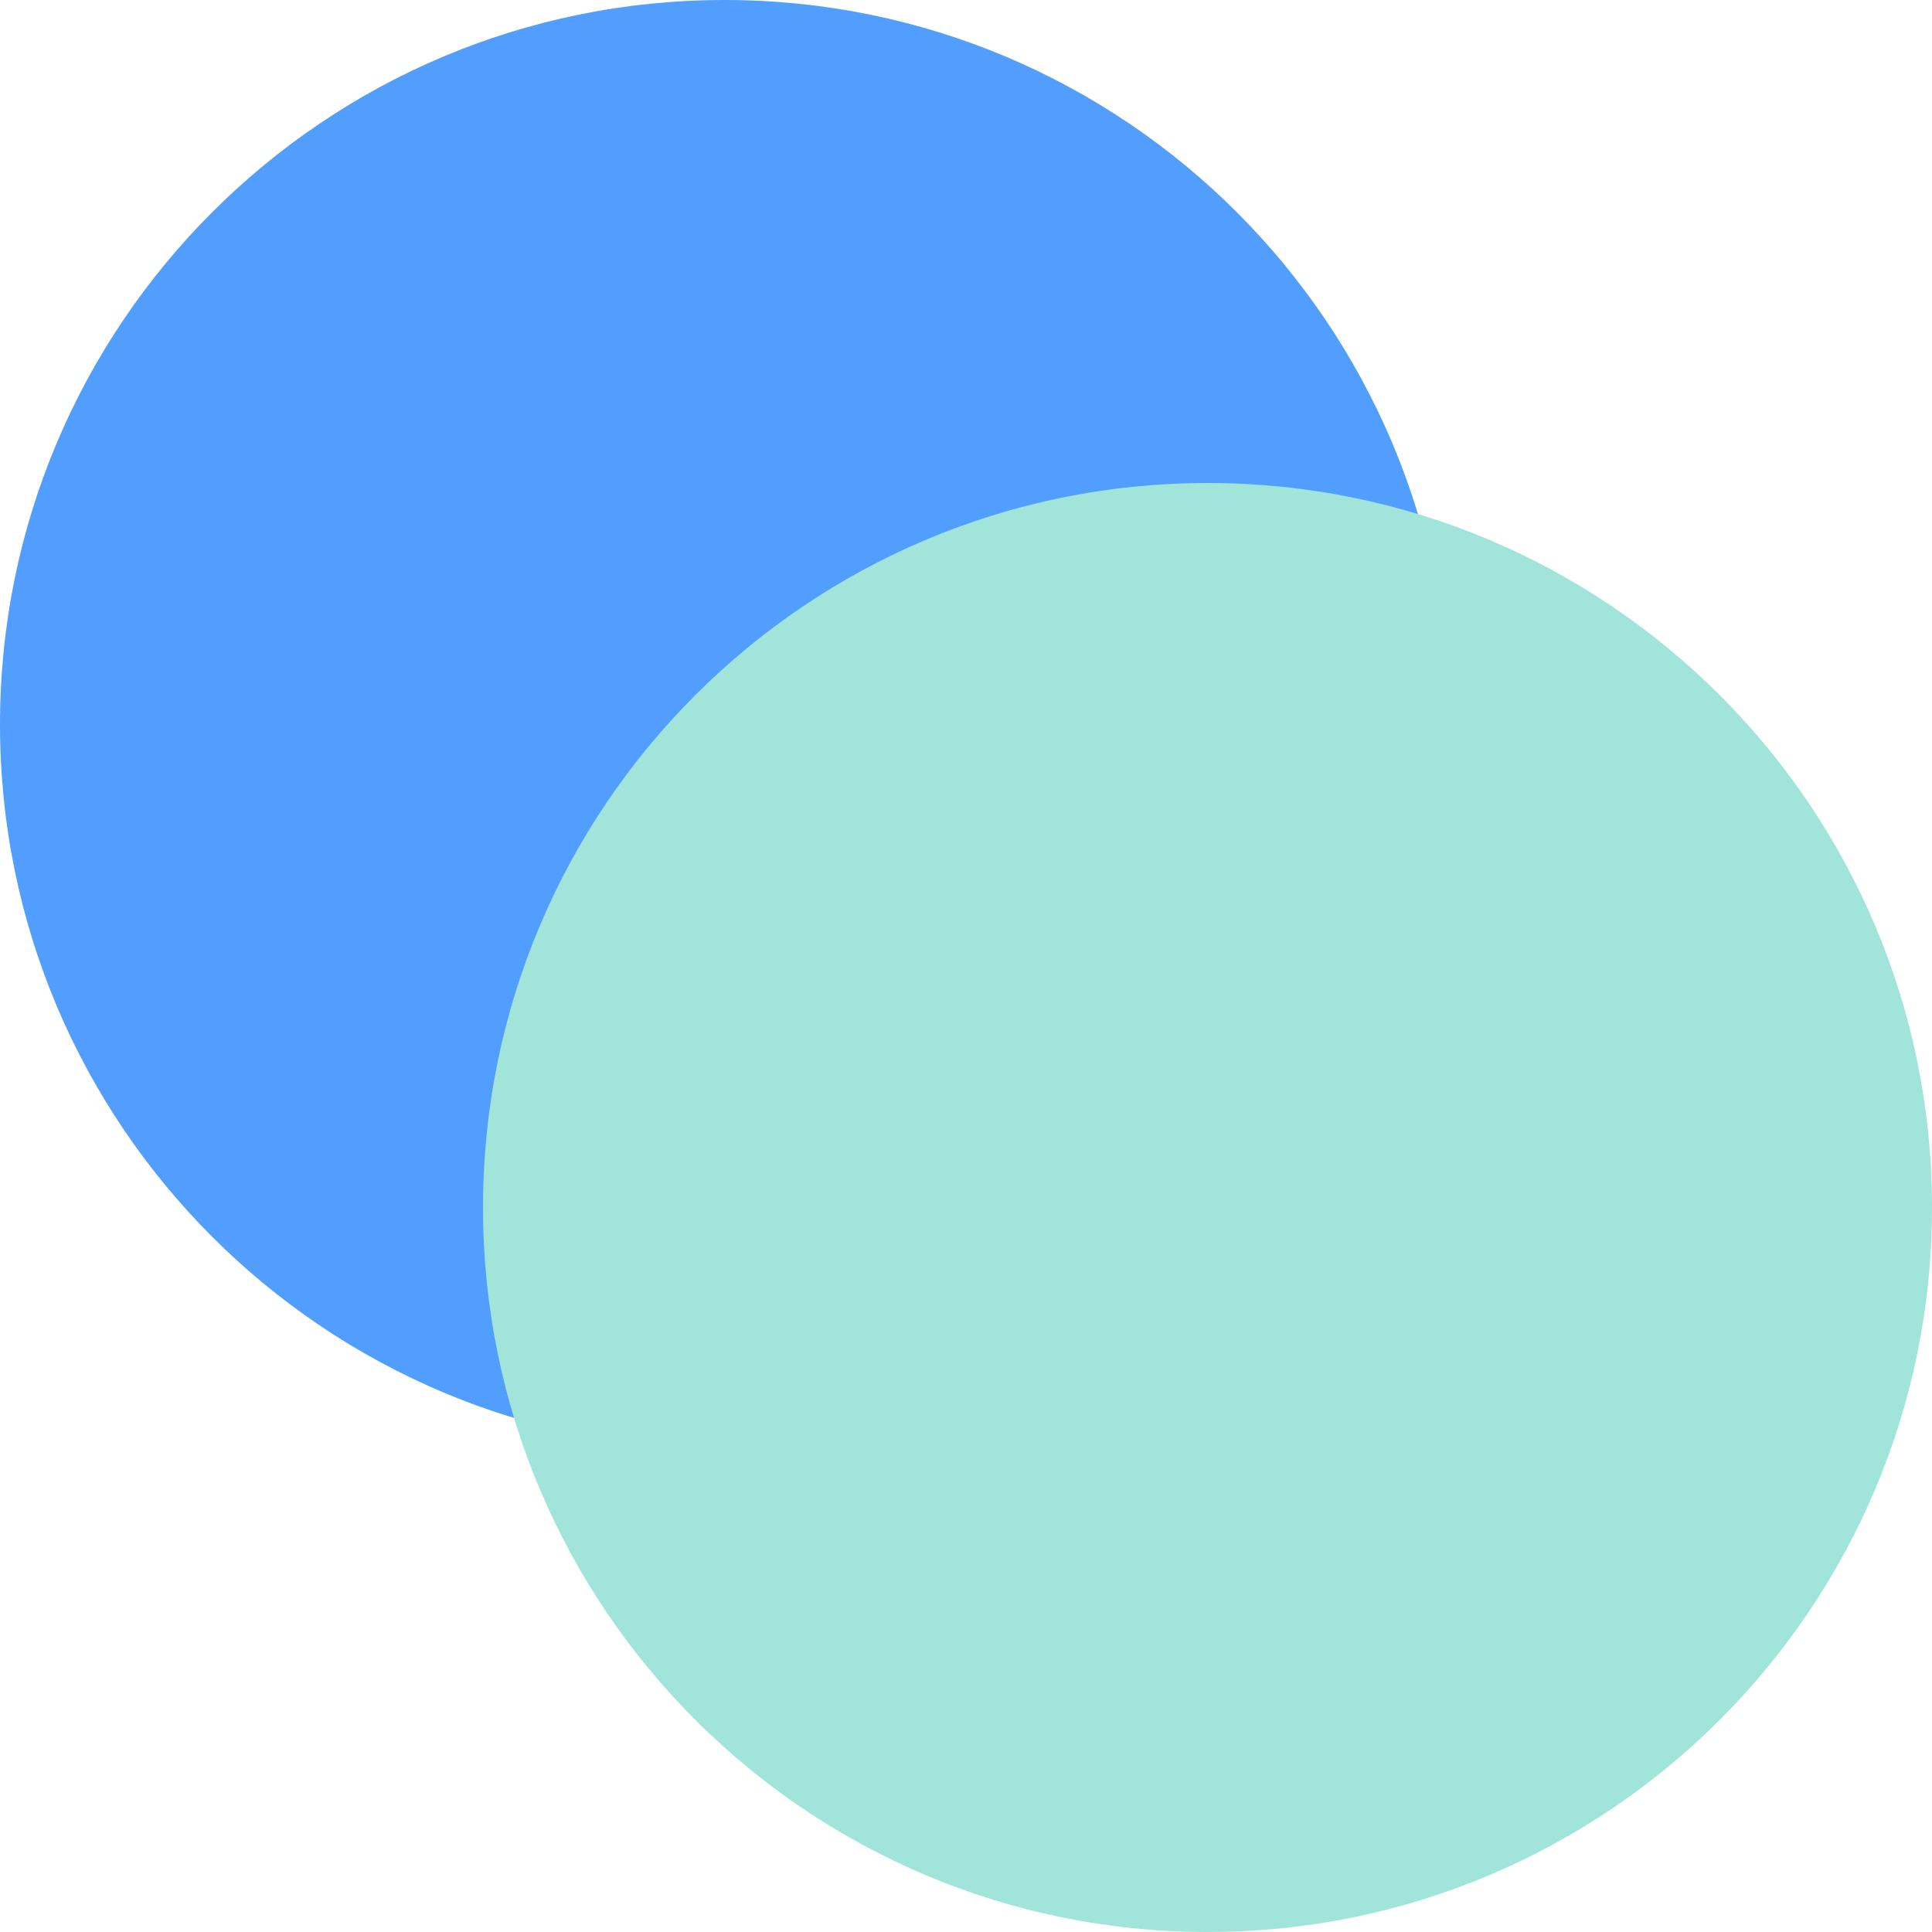
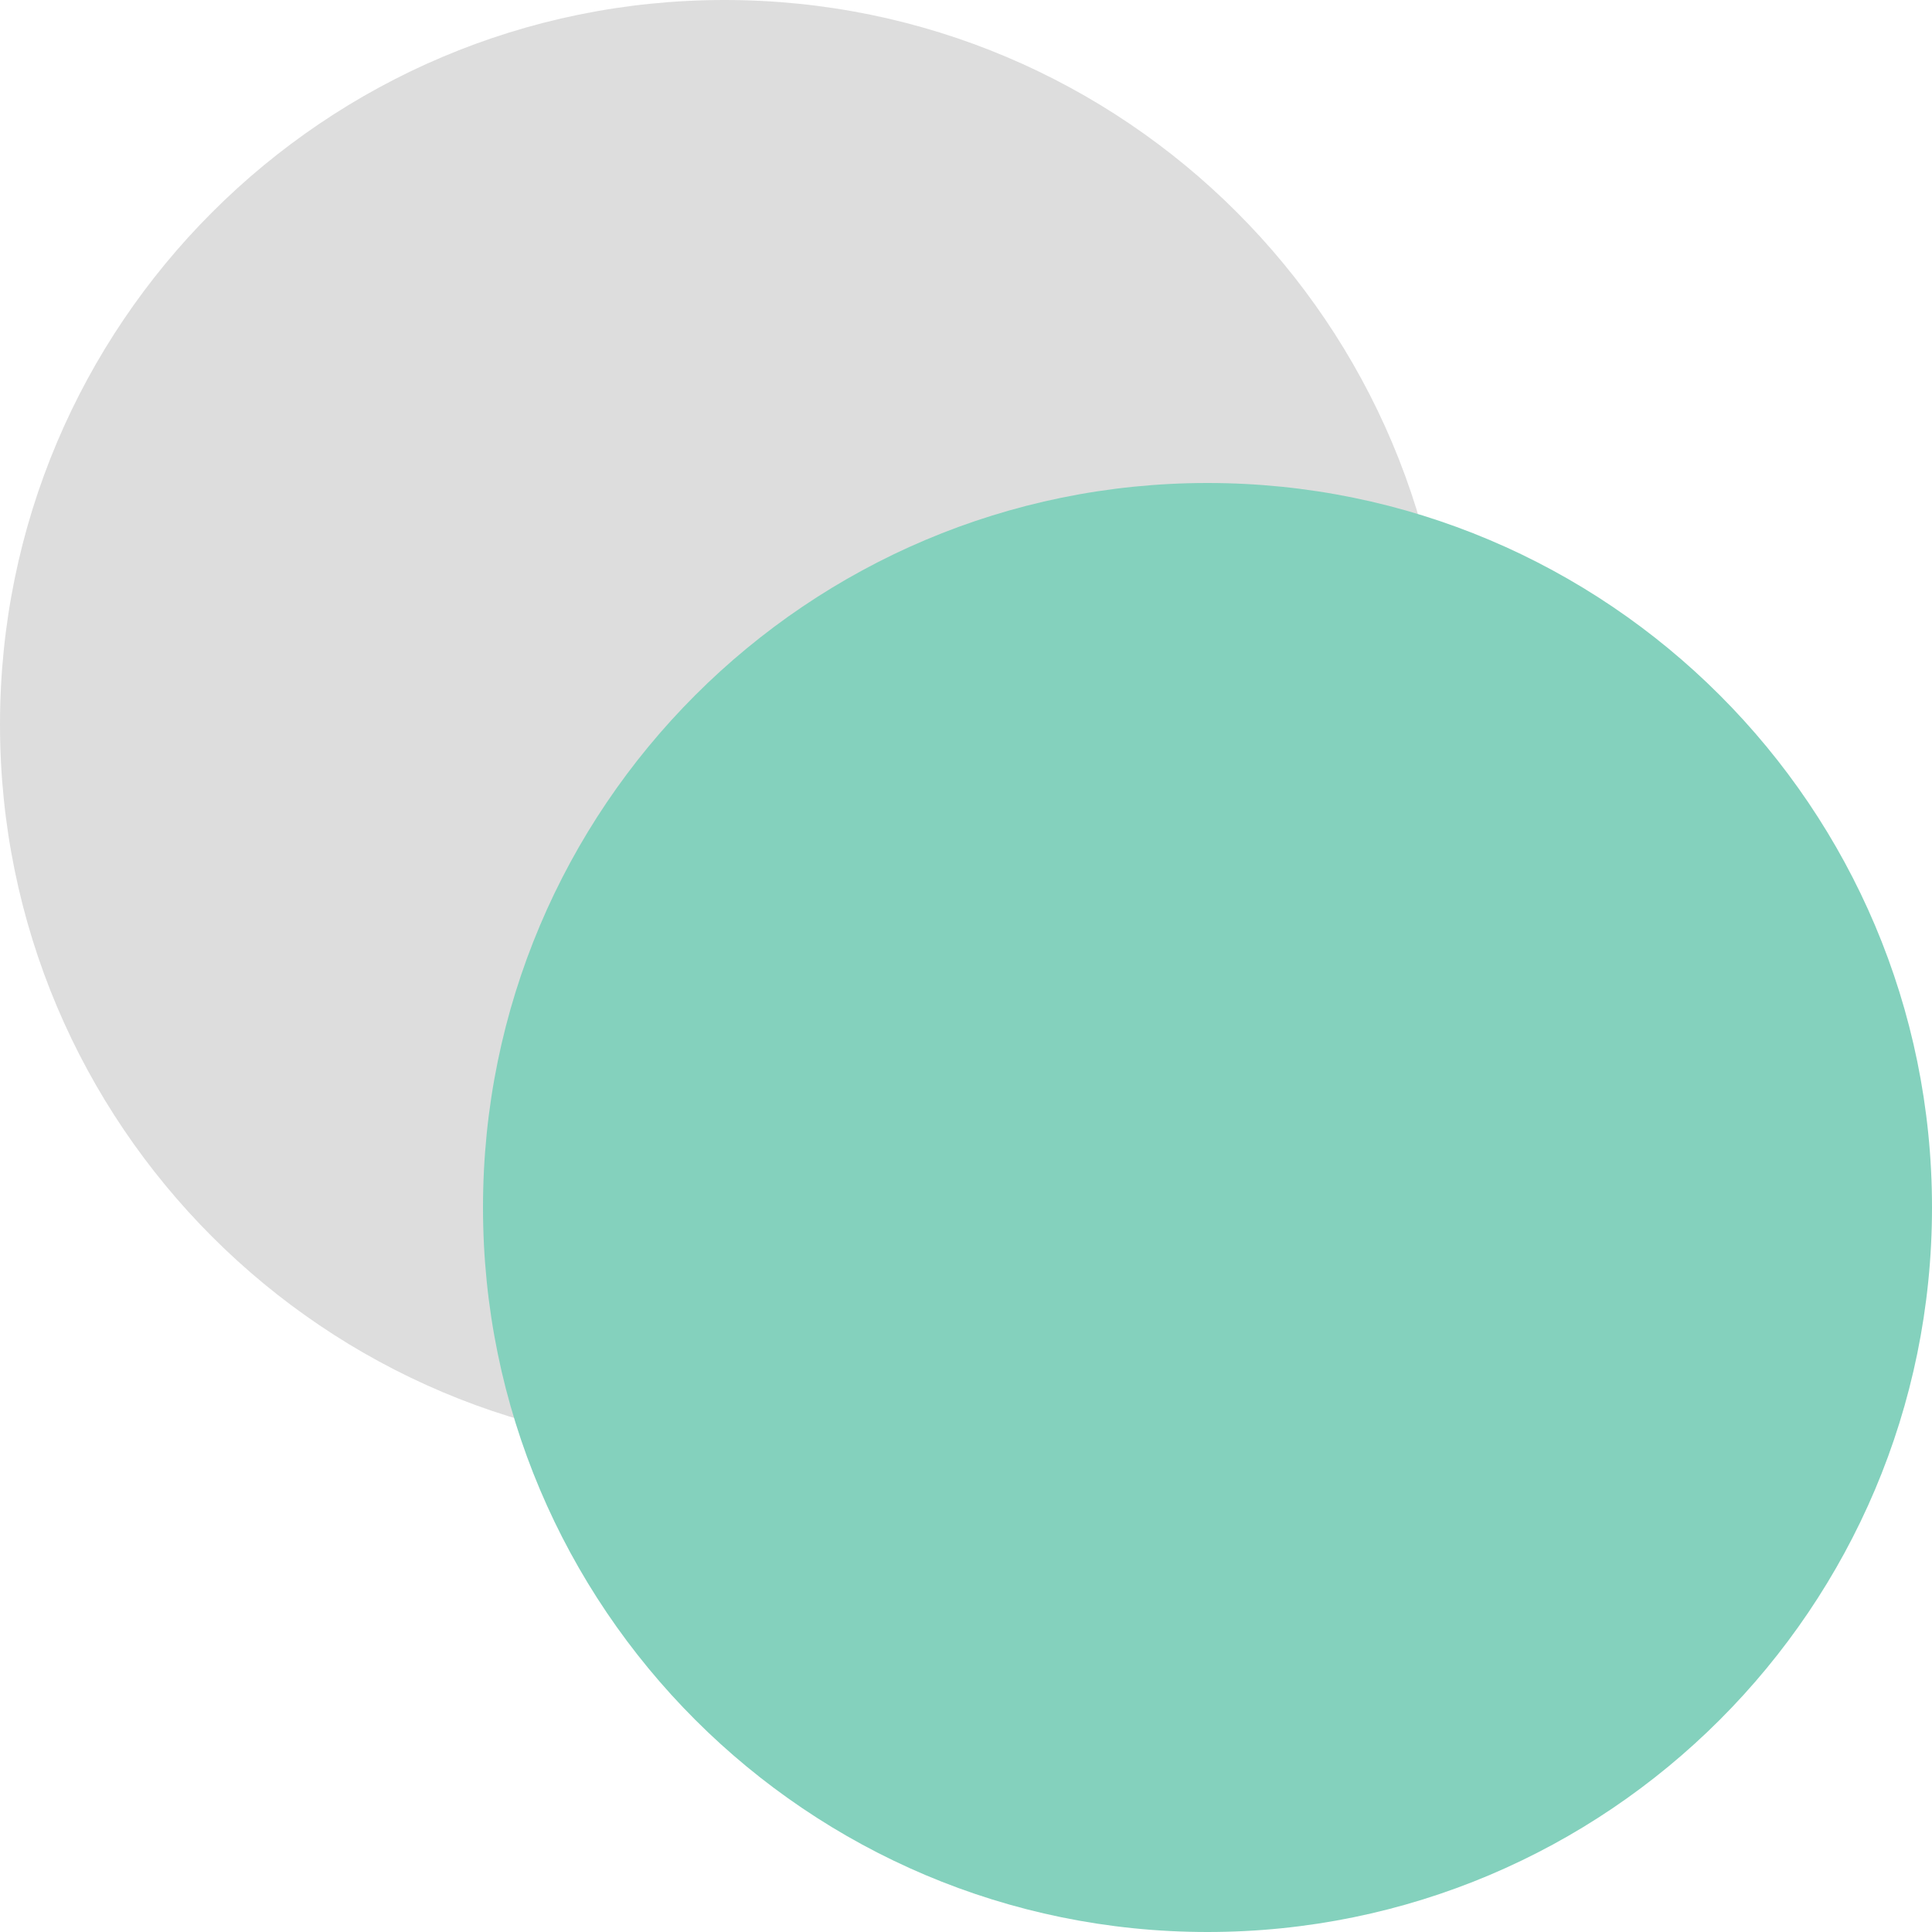
<svg xmlns="http://www.w3.org/2000/svg" width="16" height="16" viewBox="0 0 16 16">
-   <circle cx="6" cy="6" r="6" fill="#519efe" />
-   <circle cx="10" cy="10" r="6" fill="#a0e4da" />
+   <circle cx="6" cy="6" r="6" fill="#ddd" />
+   <circle cx="10" cy="10" r="6" fill="#84d1bd" />
</svg>
